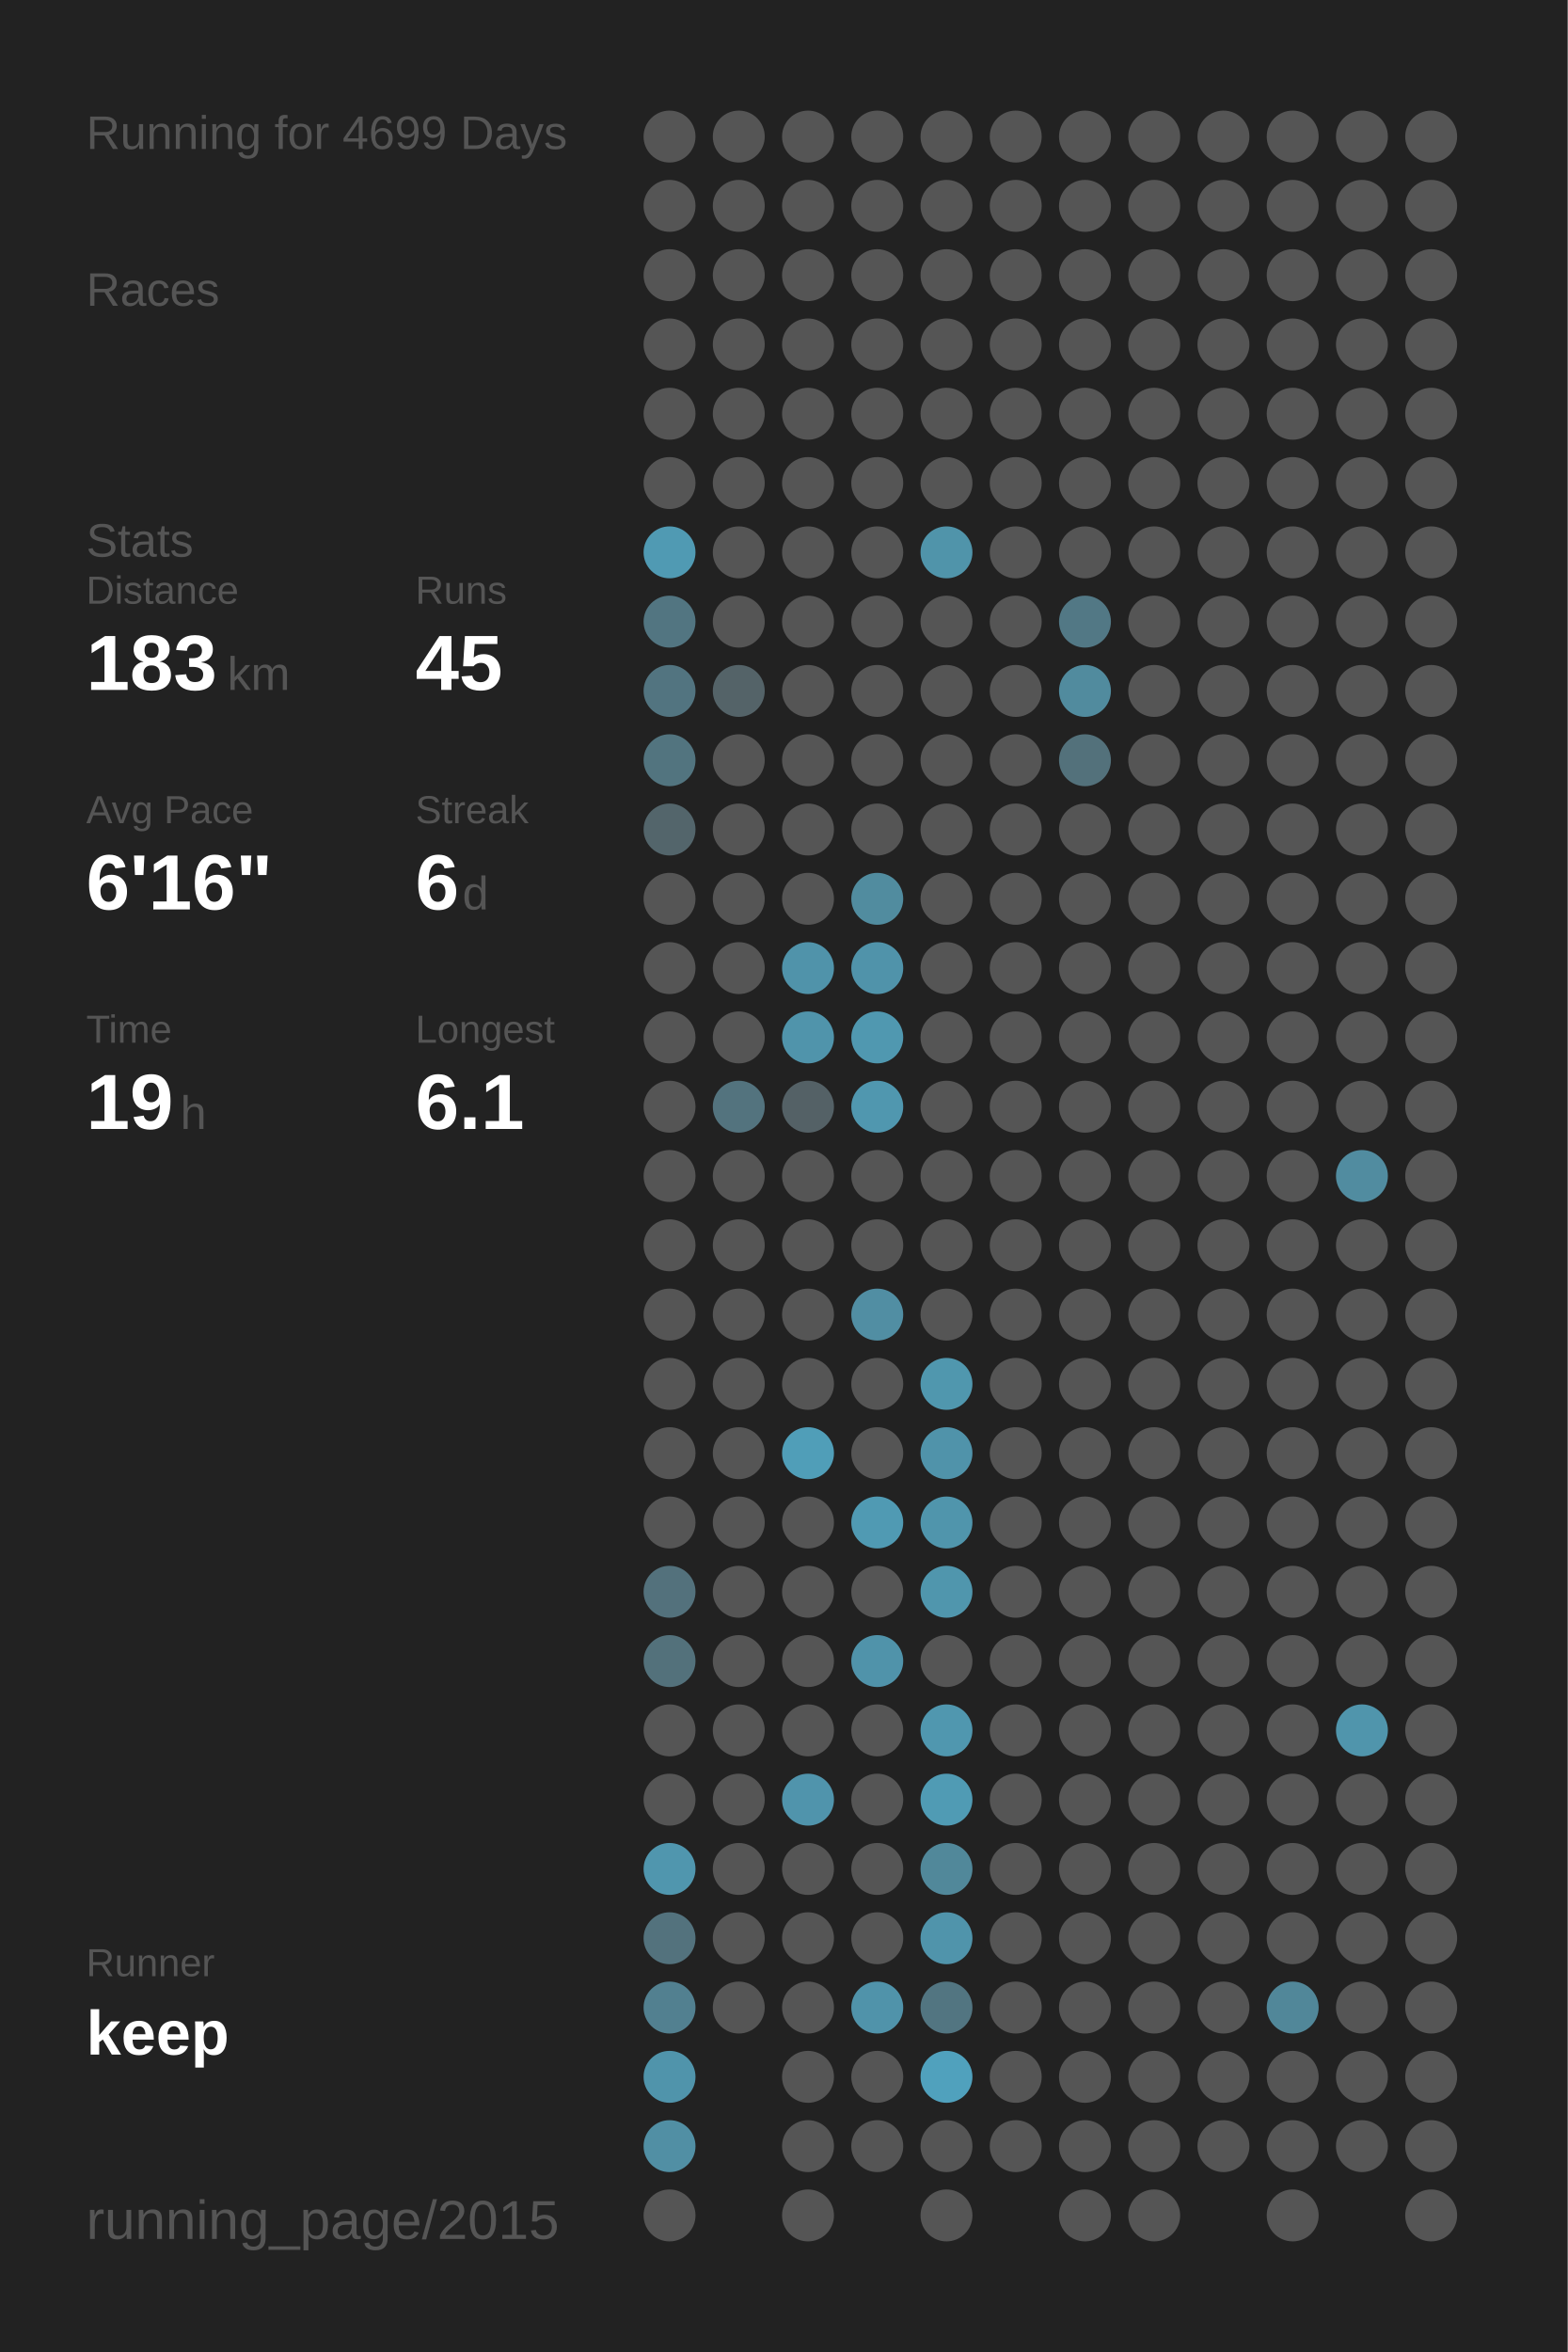
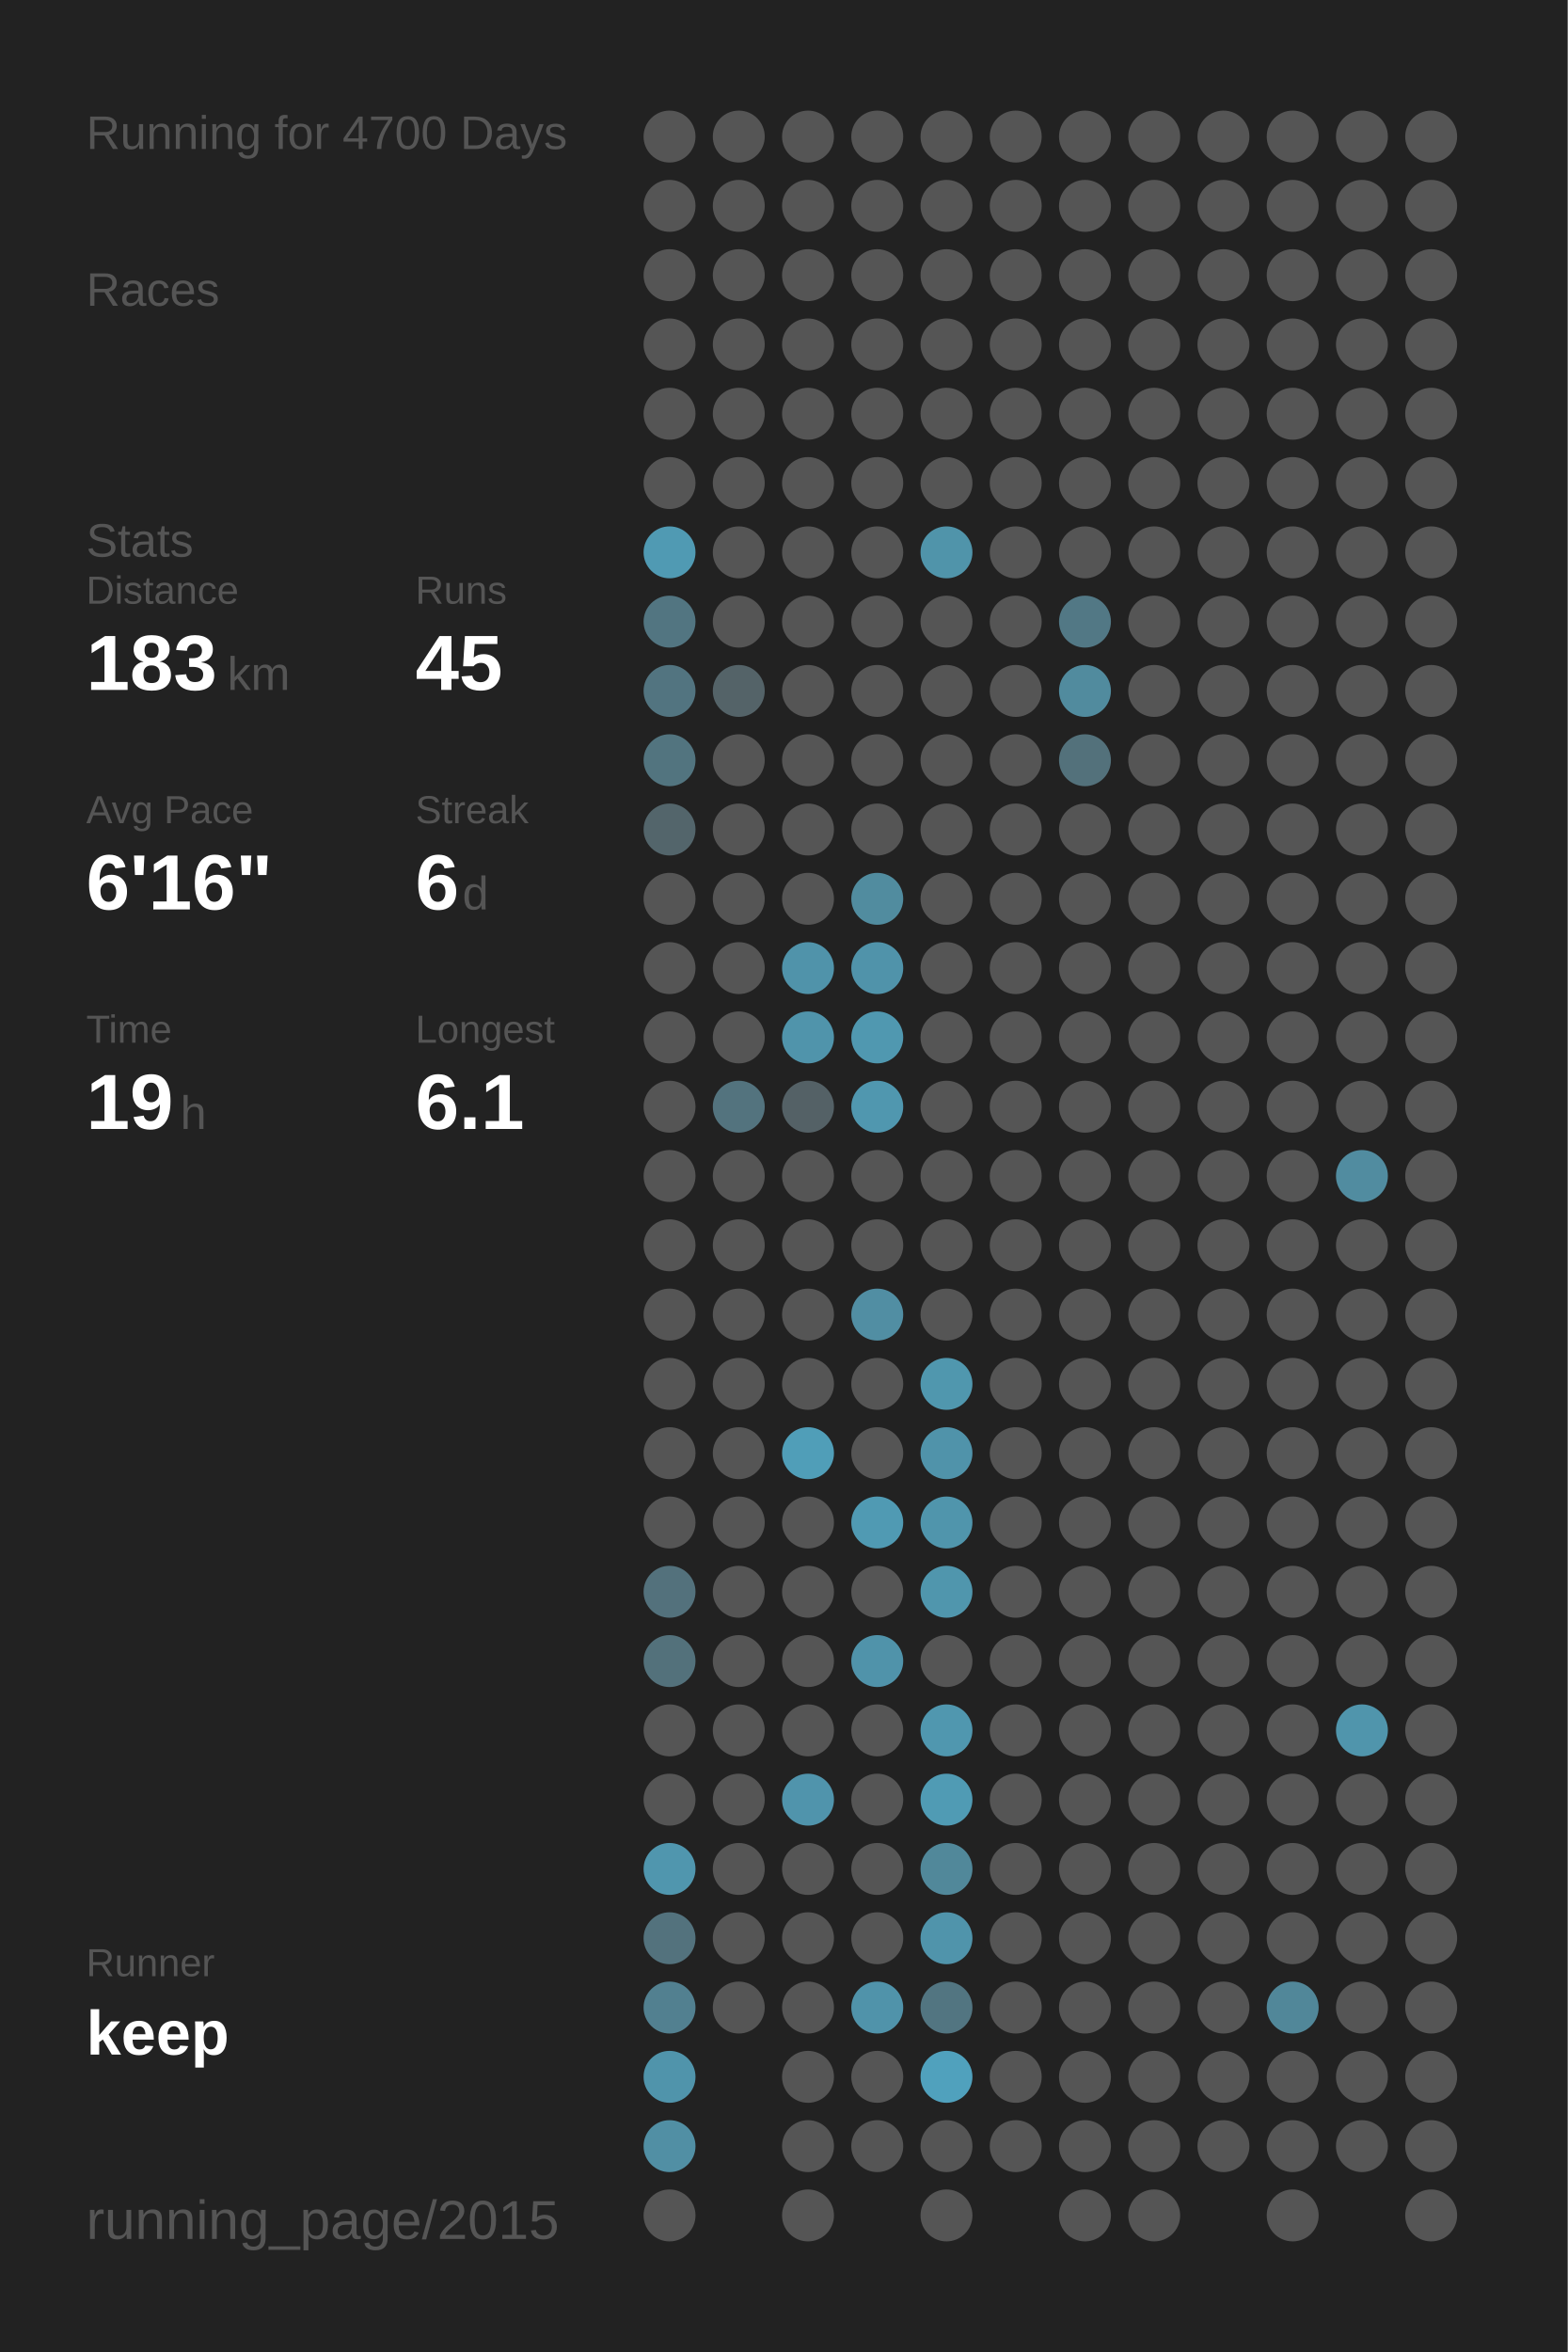
<svg xmlns="http://www.w3.org/2000/svg" baseProfile="full" height="300mm" version="1.1" viewBox="0,0,200,300" width="200mm">
  <defs />
  <rect fill="#222222" height="300" width="200" x="0" y="0" />
-   <text fill="#555555" style="font-size:6px; font-family:Arial;" x="11" y="19">Running for 4699 Days</text>
+   <text fill="#555555" style="font-size:6px; font-family:Arial;" x="11" y="19">Running for 4700 Days</text>
  <text fill="#555555" style="font-size:6px; font-family:Arial;" x="11" y="39">Races</text>
  <text fill="#555555" style="font-size:6px; font-family:Arial;" x="11" y="71">Stats</text>
  <text fill="#555555" style="font-size:5px; font-family:Arial;" x="11" y="77">Distance</text>
  <text fill="#FFFFFF" style="font-size:10px; font-family:Arial; font-weight:bold;" x="11" y="88">183</text>
  <text fill="#555555" style="font-size:6px; font-family:Arial;" x="29" y="88">km</text>
  <text fill="#555555" style="font-size:5px; font-family:Arial;" x="53" y="77">Runs</text>
  <text fill="#FFFFFF" style="font-size:10px; font-family:Arial; font-weight:bold;" x="53" y="88">45</text>
  <text fill="#555555" style="font-size:5px; font-family:Arial;" x="11" y="105">Avg Pace</text>
  <text fill="#FFFFFF" style="font-size:10px; font-family:Arial; font-weight:bold;" x="11" y="116">6'16"</text>
  <text fill="#555555" style="font-size:5px; font-family:Arial;" x="53" y="105">Streak</text>
  <text fill="#FFFFFF" style="font-size:10px; font-family:Arial; font-weight:bold;" x="53" y="116">6</text>
  <text fill="#555555" style="font-size:6px; font-family:Arial;" x="59" y="116">d</text>
  <text fill="#555555" style="font-size:5px; font-family:Arial;" x="11" y="133">Time</text>
  <text fill="#FFFFFF" style="font-size:10px; font-family:Arial; font-weight:bold;" x="11" y="144">19</text>
  <text fill="#555555" style="font-size:6px; font-family:Arial;" x="23" y="144">h</text>
  <text fill="#555555" style="font-size:5px; font-family:Arial;" x="53" y="133">Longest</text>
  <text fill="#FFFFFF" style="font-size:10px; font-family:Arial; font-weight:bold;" x="53" y="144">6.1</text>
  <text fill="#555555" style="font-size:5px; font-family:Arial;" x="11" y="252.065">Runner</text>
  <text fill="#FFFFFF" style="font-size:8px; font-family:Arial; font-weight:bold;" x="11" y="262.065">keep</text>
  <text fill="#555555" style="font-size:7px; font-family:Arial;" x="11" y="285.581">running_page/2015</text>
  <circle cx="85.417" cy="17.419" fill="#555555" r="3.312" />
  <circle cx="85.417" cy="26.258" fill="#555555" r="3.312" />
  <circle cx="85.417" cy="35.097" fill="#555555" r="3.312" />
  <circle cx="85.417" cy="43.935" fill="#555555" r="3.312" />
  <circle cx="85.417" cy="52.774" fill="#555555" r="3.312" />
  <circle cx="85.417" cy="61.613" fill="#555555" r="3.312" />
  <circle cx="85.417" cy="70.452" fill="#509ab3" r="3.312" />
  <circle cx="85.417" cy="79.29" fill="#527581" r="3.312" />
  <circle cx="85.417" cy="88.129" fill="#527480" r="3.312" />
  <circle cx="85.417" cy="96.968" fill="#52747f" r="3.312" />
  <circle cx="85.417" cy="105.806" fill="#53656b" r="3.312" />
  <circle cx="85.417" cy="114.645" fill="#555555" r="3.312" />
  <circle cx="85.417" cy="123.484" fill="#555555" r="3.312" />
  <circle cx="85.417" cy="132.323" fill="#555555" r="3.312" />
  <circle cx="85.417" cy="141.161" fill="#555555" r="3.312" />
  <circle cx="85.417" cy="150" fill="#555555" r="3.312" />
  <circle cx="85.417" cy="158.839" fill="#555555" r="3.312" />
  <circle cx="85.417" cy="167.677" fill="#555555" r="3.312" />
  <circle cx="85.417" cy="176.516" fill="#555555" r="3.312" />
  <circle cx="85.417" cy="185.355" fill="#555555" r="3.312" />
  <circle cx="85.417" cy="194.194" fill="#555555" r="3.312" />
  <circle cx="85.417" cy="203.032" fill="#53717c" r="3.312" />
  <circle cx="85.417" cy="211.871" fill="#53717b" r="3.312" />
  <circle cx="85.417" cy="220.71" fill="#555555" r="3.312" />
  <circle cx="85.417" cy="229.548" fill="#555555" r="3.312" />
  <circle cx="85.417" cy="238.387" fill="#5096ae" r="3.312" />
  <circle cx="85.417" cy="247.226" fill="#53727d" r="3.312" />
  <circle cx="85.417" cy="256.065" fill="#528090" r="3.312" />
  <circle cx="85.417" cy="264.903" fill="#5094ab" r="3.312" />
  <circle cx="85.417" cy="273.742" fill="#518fa4" r="3.312" />
  <circle cx="85.417" cy="282.581" fill="#555555" r="3.312" />
  <circle cx="94.25" cy="17.419" fill="#555555" r="3.312" />
  <circle cx="94.25" cy="26.258" fill="#555555" r="3.312" />
  <circle cx="94.25" cy="35.097" fill="#555555" r="3.312" />
  <circle cx="94.25" cy="43.935" fill="#555555" r="3.312" />
  <circle cx="94.25" cy="52.774" fill="#555555" r="3.312" />
  <circle cx="94.25" cy="61.613" fill="#555555" r="3.312" />
  <circle cx="94.25" cy="70.452" fill="#555555" r="3.312" />
  <circle cx="94.25" cy="79.29" fill="#555555" r="3.312" />
  <circle cx="94.25" cy="88.129" fill="#546368" r="3.312" />
  <circle cx="94.25" cy="96.968" fill="#555555" r="3.312" />
  <circle cx="94.25" cy="105.806" fill="#555555" r="3.312" />
  <circle cx="94.25" cy="114.645" fill="#555555" r="3.312" />
  <circle cx="94.25" cy="123.484" fill="#555555" r="3.312" />
  <circle cx="94.25" cy="132.323" fill="#555555" r="3.312" />
  <circle cx="94.25" cy="141.161" fill="#53737e" r="3.312" />
  <circle cx="94.25" cy="150" fill="#555555" r="3.312" />
  <circle cx="94.25" cy="158.839" fill="#555555" r="3.312" />
  <circle cx="94.25" cy="167.677" fill="#555555" r="3.312" />
  <circle cx="94.25" cy="176.516" fill="#555555" r="3.312" />
  <circle cx="94.25" cy="185.355" fill="#555555" r="3.312" />
  <circle cx="94.25" cy="194.194" fill="#555555" r="3.312" />
  <circle cx="94.25" cy="203.032" fill="#555555" r="3.312" />
  <circle cx="94.25" cy="211.871" fill="#555555" r="3.312" />
  <circle cx="94.25" cy="220.71" fill="#555555" r="3.312" />
  <circle cx="94.25" cy="229.548" fill="#555555" r="3.312" />
  <circle cx="94.25" cy="238.387" fill="#555555" r="3.312" />
  <circle cx="94.25" cy="247.226" fill="#555555" r="3.312" />
  <circle cx="94.25" cy="256.065" fill="#555555" r="3.312" />
  <circle cx="103.083" cy="17.419" fill="#555555" r="3.312" />
  <circle cx="103.083" cy="26.258" fill="#555555" r="3.312" />
  <circle cx="103.083" cy="35.097" fill="#555555" r="3.312" />
  <circle cx="103.083" cy="43.935" fill="#555555" r="3.312" />
  <circle cx="103.083" cy="52.774" fill="#555555" r="3.312" />
  <circle cx="103.083" cy="61.613" fill="#555555" r="3.312" />
  <circle cx="103.083" cy="70.452" fill="#555555" r="3.312" />
  <circle cx="103.083" cy="79.29" fill="#555555" r="3.312" />
  <circle cx="103.083" cy="88.129" fill="#555555" r="3.312" />
  <circle cx="103.083" cy="96.968" fill="#555555" r="3.312" />
  <circle cx="103.083" cy="105.806" fill="#555555" r="3.312" />
  <circle cx="103.083" cy="114.645" fill="#555555" r="3.312" />
  <circle cx="103.083" cy="123.484" fill="#5093aa" r="3.312" />
  <circle cx="103.083" cy="132.323" fill="#5094ab" r="3.312" />
  <circle cx="103.083" cy="141.161" fill="#546166" r="3.312" />
  <circle cx="103.083" cy="150" fill="#555555" r="3.312" />
  <circle cx="103.083" cy="158.839" fill="#555555" r="3.312" />
  <circle cx="103.083" cy="167.677" fill="#555555" r="3.312" />
  <circle cx="103.083" cy="176.516" fill="#555555" r="3.312" />
  <circle cx="103.083" cy="185.355" fill="#509eb8" r="3.312" />
  <circle cx="103.083" cy="194.194" fill="#555555" r="3.312" />
  <circle cx="103.083" cy="203.032" fill="#555555" r="3.312" />
  <circle cx="103.083" cy="211.871" fill="#555555" r="3.312" />
  <circle cx="103.083" cy="220.71" fill="#555555" r="3.312" />
  <circle cx="103.083" cy="229.548" fill="#5094ac" r="3.312" />
  <circle cx="103.083" cy="238.387" fill="#555555" r="3.312" />
  <circle cx="103.083" cy="247.226" fill="#555555" r="3.312" />
  <circle cx="103.083" cy="256.065" fill="#555555" r="3.312" />
  <circle cx="103.083" cy="264.903" fill="#555555" r="3.312" />
  <circle cx="103.083" cy="273.742" fill="#555555" r="3.312" />
  <circle cx="103.083" cy="282.581" fill="#555555" r="3.312" />
  <circle cx="111.917" cy="17.419" fill="#555555" r="3.312" />
  <circle cx="111.917" cy="26.258" fill="#555555" r="3.312" />
  <circle cx="111.917" cy="35.097" fill="#555555" r="3.312" />
  <circle cx="111.917" cy="43.935" fill="#555555" r="3.312" />
  <circle cx="111.917" cy="52.774" fill="#555555" r="3.312" />
  <circle cx="111.917" cy="61.613" fill="#555555" r="3.312" />
  <circle cx="111.917" cy="70.452" fill="#555555" r="3.312" />
  <circle cx="111.917" cy="79.29" fill="#555555" r="3.312" />
  <circle cx="111.917" cy="88.129" fill="#555555" r="3.312" />
  <circle cx="111.917" cy="96.968" fill="#555555" r="3.312" />
  <circle cx="111.917" cy="105.806" fill="#555555" r="3.312" />
  <circle cx="111.917" cy="114.645" fill="#518c9f" r="3.312" />
  <circle cx="111.917" cy="123.484" fill="#5093aa" r="3.312" />
  <circle cx="111.917" cy="132.323" fill="#5098b0" r="3.312" />
  <circle cx="111.917" cy="141.161" fill="#5097af" r="3.312" />
  <circle cx="111.917" cy="150" fill="#555555" r="3.312" />
  <circle cx="111.917" cy="158.839" fill="#555555" r="3.312" />
  <circle cx="111.917" cy="167.677" fill="#518ea3" r="3.312" />
  <circle cx="111.917" cy="176.516" fill="#555555" r="3.312" />
  <circle cx="111.917" cy="185.355" fill="#555555" r="3.312" />
  <circle cx="111.917" cy="194.194" fill="#509ab3" r="3.312" />
  <circle cx="111.917" cy="203.032" fill="#555555" r="3.312" />
  <circle cx="111.917" cy="211.871" fill="#5093aa" r="3.312" />
  <circle cx="111.917" cy="220.71" fill="#555555" r="3.312" />
  <circle cx="111.917" cy="229.548" fill="#555555" r="3.312" />
  <circle cx="111.917" cy="238.387" fill="#555555" r="3.312" />
  <circle cx="111.917" cy="247.226" fill="#555555" r="3.312" />
  <circle cx="111.917" cy="256.065" fill="#5093aa" r="3.312" />
  <circle cx="111.917" cy="264.903" fill="#555555" r="3.312" />
  <circle cx="111.917" cy="273.742" fill="#555555" r="3.312" />
  <circle cx="120.75" cy="17.419" fill="#555555" r="3.312" />
  <circle cx="120.75" cy="26.258" fill="#555555" r="3.312" />
  <circle cx="120.75" cy="35.097" fill="#555555" r="3.312" />
  <circle cx="120.75" cy="43.935" fill="#555555" r="3.312" />
  <circle cx="120.75" cy="52.774" fill="#555555" r="3.312" />
  <circle cx="120.75" cy="61.613" fill="#555555" r="3.312" />
  <circle cx="120.75" cy="70.452" fill="#5094aa" r="3.312" />
  <circle cx="120.75" cy="79.29" fill="#555555" r="3.312" />
  <circle cx="120.75" cy="88.129" fill="#555555" r="3.312" />
  <circle cx="120.75" cy="96.968" fill="#555555" r="3.312" />
  <circle cx="120.75" cy="105.806" fill="#555555" r="3.312" />
  <circle cx="120.75" cy="114.645" fill="#555555" r="3.312" />
  <circle cx="120.75" cy="123.484" fill="#555555" r="3.312" />
  <circle cx="120.75" cy="132.323" fill="#555555" r="3.312" />
  <circle cx="120.75" cy="141.161" fill="#555555" r="3.312" />
  <circle cx="120.75" cy="150" fill="#555555" r="3.312" />
  <circle cx="120.75" cy="158.839" fill="#555555" r="3.312" />
  <circle cx="120.75" cy="167.677" fill="#555555" r="3.312" />
  <circle cx="120.75" cy="176.516" fill="#5097ae" r="3.312" />
  <circle cx="120.75" cy="185.355" fill="#5093aa" r="3.312" />
  <circle cx="120.75" cy="194.194" fill="#5095ac" r="3.312" />
  <circle cx="120.75" cy="203.032" fill="#5096ad" r="3.312" />
  <circle cx="120.75" cy="211.871" fill="#555555" r="3.312" />
  <circle cx="120.75" cy="220.71" fill="#5097af" r="3.312" />
  <circle cx="120.75" cy="229.548" fill="#509bb4" r="3.312" />
  <circle cx="120.75" cy="238.387" fill="#51889a" r="3.312" />
  <circle cx="120.75" cy="247.226" fill="#5094ab" r="3.312" />
  <circle cx="120.75" cy="256.065" fill="#527581" r="3.312" />
  <circle cx="120.75" cy="264.903" fill="#50a1bd" r="3.312" />
  <circle cx="120.75" cy="273.742" fill="#555555" r="3.312" />
  <circle cx="120.75" cy="282.581" fill="#555555" r="3.312" />
  <circle cx="129.583" cy="17.419" fill="#555555" r="3.312" />
  <circle cx="129.583" cy="26.258" fill="#555555" r="3.312" />
  <circle cx="129.583" cy="35.097" fill="#555555" r="3.312" />
  <circle cx="129.583" cy="43.935" fill="#555555" r="3.312" />
  <circle cx="129.583" cy="52.774" fill="#555555" r="3.312" />
  <circle cx="129.583" cy="61.613" fill="#555555" r="3.312" />
  <circle cx="129.583" cy="70.452" fill="#555555" r="3.312" />
  <circle cx="129.583" cy="79.29" fill="#555555" r="3.312" />
  <circle cx="129.583" cy="88.129" fill="#555555" r="3.312" />
  <circle cx="129.583" cy="96.968" fill="#555555" r="3.312" />
  <circle cx="129.583" cy="105.806" fill="#555555" r="3.312" />
  <circle cx="129.583" cy="114.645" fill="#555555" r="3.312" />
  <circle cx="129.583" cy="123.484" fill="#555555" r="3.312" />
  <circle cx="129.583" cy="132.323" fill="#555555" r="3.312" />
  <circle cx="129.583" cy="141.161" fill="#555555" r="3.312" />
  <circle cx="129.583" cy="150" fill="#555555" r="3.312" />
  <circle cx="129.583" cy="158.839" fill="#555555" r="3.312" />
  <circle cx="129.583" cy="167.677" fill="#555555" r="3.312" />
  <circle cx="129.583" cy="176.516" fill="#555555" r="3.312" />
  <circle cx="129.583" cy="185.355" fill="#555555" r="3.312" />
  <circle cx="129.583" cy="194.194" fill="#555555" r="3.312" />
  <circle cx="129.583" cy="203.032" fill="#555555" r="3.312" />
  <circle cx="129.583" cy="211.871" fill="#555555" r="3.312" />
  <circle cx="129.583" cy="220.71" fill="#555555" r="3.312" />
  <circle cx="129.583" cy="229.548" fill="#555555" r="3.312" />
  <circle cx="129.583" cy="238.387" fill="#555555" r="3.312" />
  <circle cx="129.583" cy="247.226" fill="#555555" r="3.312" />
  <circle cx="129.583" cy="256.065" fill="#555555" r="3.312" />
  <circle cx="129.583" cy="264.903" fill="#555555" r="3.312" />
  <circle cx="129.583" cy="273.742" fill="#555555" r="3.312" />
  <circle cx="138.417" cy="17.419" fill="#555555" r="3.312" />
  <circle cx="138.417" cy="26.258" fill="#555555" r="3.312" />
  <circle cx="138.417" cy="35.097" fill="#555555" r="3.312" />
  <circle cx="138.417" cy="43.935" fill="#555555" r="3.312" />
  <circle cx="138.417" cy="52.774" fill="#555555" r="3.312" />
  <circle cx="138.417" cy="61.613" fill="#555555" r="3.312" />
  <circle cx="138.417" cy="70.452" fill="#555555" r="3.312" />
  <circle cx="138.417" cy="79.29" fill="#527885" r="3.312" />
  <circle cx="138.417" cy="88.129" fill="#518b9e" r="3.312" />
  <circle cx="138.417" cy="96.968" fill="#53717b" r="3.312" />
  <circle cx="138.417" cy="105.806" fill="#555555" r="3.312" />
  <circle cx="138.417" cy="114.645" fill="#555555" r="3.312" />
  <circle cx="138.417" cy="123.484" fill="#555555" r="3.312" />
  <circle cx="138.417" cy="132.323" fill="#555555" r="3.312" />
  <circle cx="138.417" cy="141.161" fill="#555555" r="3.312" />
  <circle cx="138.417" cy="150" fill="#555555" r="3.312" />
  <circle cx="138.417" cy="158.839" fill="#555555" r="3.312" />
  <circle cx="138.417" cy="167.677" fill="#555555" r="3.312" />
  <circle cx="138.417" cy="176.516" fill="#555555" r="3.312" />
  <circle cx="138.417" cy="185.355" fill="#555555" r="3.312" />
  <circle cx="138.417" cy="194.194" fill="#555555" r="3.312" />
  <circle cx="138.417" cy="203.032" fill="#555555" r="3.312" />
  <circle cx="138.417" cy="211.871" fill="#555555" r="3.312" />
  <circle cx="138.417" cy="220.71" fill="#555555" r="3.312" />
  <circle cx="138.417" cy="229.548" fill="#555555" r="3.312" />
  <circle cx="138.417" cy="238.387" fill="#555555" r="3.312" />
  <circle cx="138.417" cy="247.226" fill="#555555" r="3.312" />
  <circle cx="138.417" cy="256.065" fill="#555555" r="3.312" />
  <circle cx="138.417" cy="264.903" fill="#555555" r="3.312" />
  <circle cx="138.417" cy="273.742" fill="#555555" r="3.312" />
  <circle cx="138.417" cy="282.581" fill="#555555" r="3.312" />
  <circle cx="147.25" cy="17.419" fill="#555555" r="3.312" />
  <circle cx="147.25" cy="26.258" fill="#555555" r="3.312" />
  <circle cx="147.25" cy="35.097" fill="#555555" r="3.312" />
  <circle cx="147.25" cy="43.935" fill="#555555" r="3.312" />
  <circle cx="147.25" cy="52.774" fill="#555555" r="3.312" />
  <circle cx="147.25" cy="61.613" fill="#555555" r="3.312" />
  <circle cx="147.25" cy="70.452" fill="#555555" r="3.312" />
  <circle cx="147.25" cy="79.29" fill="#555555" r="3.312" />
  <circle cx="147.25" cy="88.129" fill="#555555" r="3.312" />
  <circle cx="147.25" cy="96.968" fill="#555555" r="3.312" />
  <circle cx="147.25" cy="105.806" fill="#555555" r="3.312" />
  <circle cx="147.25" cy="114.645" fill="#555555" r="3.312" />
  <circle cx="147.25" cy="123.484" fill="#555555" r="3.312" />
  <circle cx="147.25" cy="132.323" fill="#555555" r="3.312" />
  <circle cx="147.25" cy="141.161" fill="#555555" r="3.312" />
  <circle cx="147.25" cy="150" fill="#555555" r="3.312" />
  <circle cx="147.25" cy="158.839" fill="#555555" r="3.312" />
  <circle cx="147.25" cy="167.677" fill="#555555" r="3.312" />
  <circle cx="147.25" cy="176.516" fill="#555555" r="3.312" />
  <circle cx="147.25" cy="185.355" fill="#555555" r="3.312" />
  <circle cx="147.25" cy="194.194" fill="#555555" r="3.312" />
  <circle cx="147.25" cy="203.032" fill="#555555" r="3.312" />
  <circle cx="147.25" cy="211.871" fill="#555555" r="3.312" />
  <circle cx="147.25" cy="220.71" fill="#555555" r="3.312" />
  <circle cx="147.25" cy="229.548" fill="#555555" r="3.312" />
  <circle cx="147.25" cy="238.387" fill="#555555" r="3.312" />
  <circle cx="147.25" cy="247.226" fill="#555555" r="3.312" />
  <circle cx="147.25" cy="256.065" fill="#555555" r="3.312" />
  <circle cx="147.25" cy="264.903" fill="#555555" r="3.312" />
  <circle cx="147.25" cy="273.742" fill="#555555" r="3.312" />
  <circle cx="147.25" cy="282.581" fill="#555555" r="3.312" />
  <circle cx="156.083" cy="17.419" fill="#555555" r="3.312" />
  <circle cx="156.083" cy="26.258" fill="#555555" r="3.312" />
  <circle cx="156.083" cy="35.097" fill="#555555" r="3.312" />
  <circle cx="156.083" cy="43.935" fill="#555555" r="3.312" />
  <circle cx="156.083" cy="52.774" fill="#555555" r="3.312" />
  <circle cx="156.083" cy="61.613" fill="#555555" r="3.312" />
  <circle cx="156.083" cy="70.452" fill="#555555" r="3.312" />
  <circle cx="156.083" cy="79.29" fill="#555555" r="3.312" />
  <circle cx="156.083" cy="88.129" fill="#555555" r="3.312" />
  <circle cx="156.083" cy="96.968" fill="#555555" r="3.312" />
  <circle cx="156.083" cy="105.806" fill="#555555" r="3.312" />
  <circle cx="156.083" cy="114.645" fill="#555555" r="3.312" />
  <circle cx="156.083" cy="123.484" fill="#555555" r="3.312" />
  <circle cx="156.083" cy="132.323" fill="#555555" r="3.312" />
  <circle cx="156.083" cy="141.161" fill="#555555" r="3.312" />
  <circle cx="156.083" cy="150" fill="#555555" r="3.312" />
  <circle cx="156.083" cy="158.839" fill="#555555" r="3.312" />
  <circle cx="156.083" cy="167.677" fill="#555555" r="3.312" />
  <circle cx="156.083" cy="176.516" fill="#555555" r="3.312" />
  <circle cx="156.083" cy="185.355" fill="#555555" r="3.312" />
  <circle cx="156.083" cy="194.194" fill="#555555" r="3.312" />
  <circle cx="156.083" cy="203.032" fill="#555555" r="3.312" />
  <circle cx="156.083" cy="211.871" fill="#555555" r="3.312" />
  <circle cx="156.083" cy="220.71" fill="#555555" r="3.312" />
  <circle cx="156.083" cy="229.548" fill="#555555" r="3.312" />
  <circle cx="156.083" cy="238.387" fill="#555555" r="3.312" />
  <circle cx="156.083" cy="247.226" fill="#555555" r="3.312" />
  <circle cx="156.083" cy="256.065" fill="#555555" r="3.312" />
  <circle cx="156.083" cy="264.903" fill="#555555" r="3.312" />
  <circle cx="156.083" cy="273.742" fill="#555555" r="3.312" />
  <circle cx="164.917" cy="17.419" fill="#555555" r="3.312" />
  <circle cx="164.917" cy="26.258" fill="#555555" r="3.312" />
  <circle cx="164.917" cy="35.097" fill="#555555" r="3.312" />
  <circle cx="164.917" cy="43.935" fill="#555555" r="3.312" />
  <circle cx="164.917" cy="52.774" fill="#555555" r="3.312" />
  <circle cx="164.917" cy="61.613" fill="#555555" r="3.312" />
  <circle cx="164.917" cy="70.452" fill="#555555" r="3.312" />
  <circle cx="164.917" cy="79.29" fill="#555555" r="3.312" />
  <circle cx="164.917" cy="88.129" fill="#555555" r="3.312" />
  <circle cx="164.917" cy="96.968" fill="#555555" r="3.312" />
  <circle cx="164.917" cy="105.806" fill="#555555" r="3.312" />
  <circle cx="164.917" cy="114.645" fill="#555555" r="3.312" />
  <circle cx="164.917" cy="123.484" fill="#555555" r="3.312" />
  <circle cx="164.917" cy="132.323" fill="#555555" r="3.312" />
  <circle cx="164.917" cy="141.161" fill="#555555" r="3.312" />
  <circle cx="164.917" cy="150" fill="#555555" r="3.312" />
  <circle cx="164.917" cy="158.839" fill="#555555" r="3.312" />
  <circle cx="164.917" cy="167.677" fill="#555555" r="3.312" />
  <circle cx="164.917" cy="176.516" fill="#555555" r="3.312" />
  <circle cx="164.917" cy="185.355" fill="#555555" r="3.312" />
  <circle cx="164.917" cy="194.194" fill="#555555" r="3.312" />
  <circle cx="164.917" cy="203.032" fill="#555555" r="3.312" />
  <circle cx="164.917" cy="211.871" fill="#555555" r="3.312" />
  <circle cx="164.917" cy="220.71" fill="#555555" r="3.312" />
  <circle cx="164.917" cy="229.548" fill="#555555" r="3.312" />
  <circle cx="164.917" cy="238.387" fill="#555555" r="3.312" />
  <circle cx="164.917" cy="247.226" fill="#555555" r="3.312" />
  <circle cx="164.917" cy="256.065" fill="#518799" r="3.312" />
  <circle cx="164.917" cy="264.903" fill="#555555" r="3.312" />
  <circle cx="164.917" cy="273.742" fill="#555555" r="3.312" />
  <circle cx="164.917" cy="282.581" fill="#555555" r="3.312" />
  <circle cx="173.75" cy="17.419" fill="#555555" r="3.312" />
  <circle cx="173.75" cy="26.258" fill="#555555" r="3.312" />
  <circle cx="173.75" cy="35.097" fill="#555555" r="3.312" />
  <circle cx="173.75" cy="43.935" fill="#555555" r="3.312" />
  <circle cx="173.75" cy="52.774" fill="#555555" r="3.312" />
  <circle cx="173.75" cy="61.613" fill="#555555" r="3.312" />
  <circle cx="173.75" cy="70.452" fill="#555555" r="3.312" />
  <circle cx="173.75" cy="79.29" fill="#555555" r="3.312" />
  <circle cx="173.75" cy="88.129" fill="#555555" r="3.312" />
  <circle cx="173.75" cy="96.968" fill="#555555" r="3.312" />
  <circle cx="173.75" cy="105.806" fill="#555555" r="3.312" />
  <circle cx="173.75" cy="114.645" fill="#555555" r="3.312" />
  <circle cx="173.75" cy="123.484" fill="#555555" r="3.312" />
  <circle cx="173.75" cy="132.323" fill="#555555" r="3.312" />
  <circle cx="173.75" cy="141.161" fill="#555555" r="3.312" />
  <circle cx="173.75" cy="150" fill="#518ca0" r="3.312" />
  <circle cx="173.75" cy="158.839" fill="#555555" r="3.312" />
  <circle cx="173.75" cy="167.677" fill="#555555" r="3.312" />
  <circle cx="173.75" cy="176.516" fill="#555555" r="3.312" />
  <circle cx="173.75" cy="185.355" fill="#555555" r="3.312" />
  <circle cx="173.75" cy="194.194" fill="#555555" r="3.312" />
  <circle cx="173.75" cy="203.032" fill="#555555" r="3.312" />
  <circle cx="173.75" cy="211.871" fill="#555555" r="3.312" />
  <circle cx="173.75" cy="220.71" fill="#5095ac" r="3.312" />
  <circle cx="173.75" cy="229.548" fill="#555555" r="3.312" />
  <circle cx="173.75" cy="238.387" fill="#555555" r="3.312" />
  <circle cx="173.75" cy="247.226" fill="#555555" r="3.312" />
  <circle cx="173.75" cy="256.065" fill="#555555" r="3.312" />
  <circle cx="173.75" cy="264.903" fill="#555555" r="3.312" />
  <circle cx="173.75" cy="273.742" fill="#555555" r="3.312" />
  <circle cx="182.583" cy="17.419" fill="#555555" r="3.312" />
  <circle cx="182.583" cy="26.258" fill="#555555" r="3.312" />
  <circle cx="182.583" cy="35.097" fill="#555555" r="3.312" />
  <circle cx="182.583" cy="43.935" fill="#555555" r="3.312" />
  <circle cx="182.583" cy="52.774" fill="#555555" r="3.312" />
  <circle cx="182.583" cy="61.613" fill="#555555" r="3.312" />
  <circle cx="182.583" cy="70.452" fill="#555555" r="3.312" />
  <circle cx="182.583" cy="79.29" fill="#555555" r="3.312" />
  <circle cx="182.583" cy="88.129" fill="#555555" r="3.312" />
  <circle cx="182.583" cy="96.968" fill="#555555" r="3.312" />
  <circle cx="182.583" cy="105.806" fill="#555555" r="3.312" />
  <circle cx="182.583" cy="114.645" fill="#555555" r="3.312" />
  <circle cx="182.583" cy="123.484" fill="#555555" r="3.312" />
  <circle cx="182.583" cy="132.323" fill="#555555" r="3.312" />
  <circle cx="182.583" cy="141.161" fill="#555555" r="3.312" />
  <circle cx="182.583" cy="150" fill="#555555" r="3.312" />
  <circle cx="182.583" cy="158.839" fill="#555555" r="3.312" />
  <circle cx="182.583" cy="167.677" fill="#555555" r="3.312" />
  <circle cx="182.583" cy="176.516" fill="#555555" r="3.312" />
  <circle cx="182.583" cy="185.355" fill="#555555" r="3.312" />
  <circle cx="182.583" cy="194.194" fill="#555555" r="3.312" />
  <circle cx="182.583" cy="203.032" fill="#555555" r="3.312" />
  <circle cx="182.583" cy="211.871" fill="#555555" r="3.312" />
  <circle cx="182.583" cy="220.71" fill="#555555" r="3.312" />
  <circle cx="182.583" cy="229.548" fill="#555555" r="3.312" />
  <circle cx="182.583" cy="238.387" fill="#555555" r="3.312" />
  <circle cx="182.583" cy="247.226" fill="#555555" r="3.312" />
  <circle cx="182.583" cy="256.065" fill="#555555" r="3.312" />
  <circle cx="182.583" cy="264.903" fill="#555555" r="3.312" />
  <circle cx="182.583" cy="273.742" fill="#555555" r="3.312" />
  <circle cx="182.583" cy="282.581" fill="#555555" r="3.312" />
</svg>
